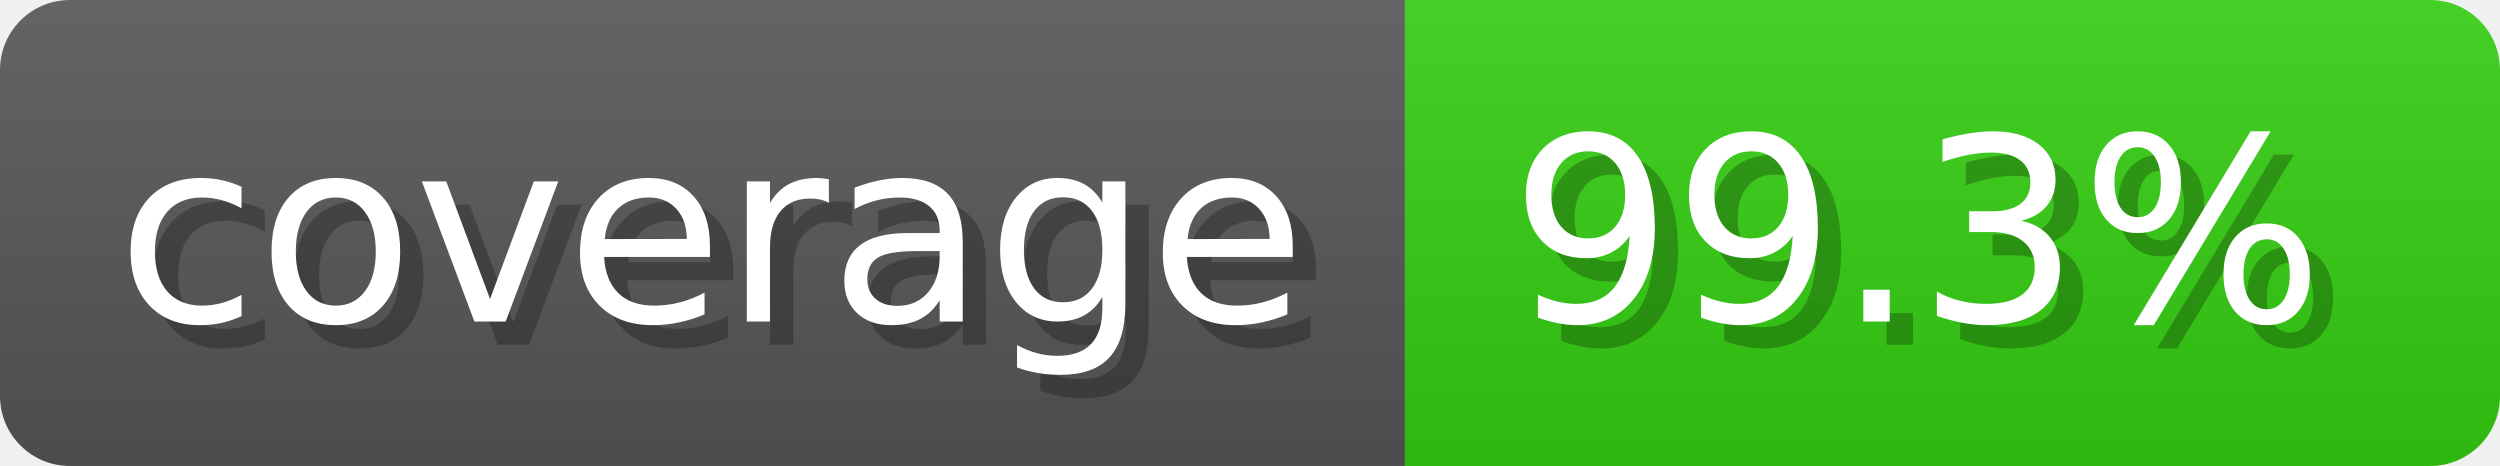
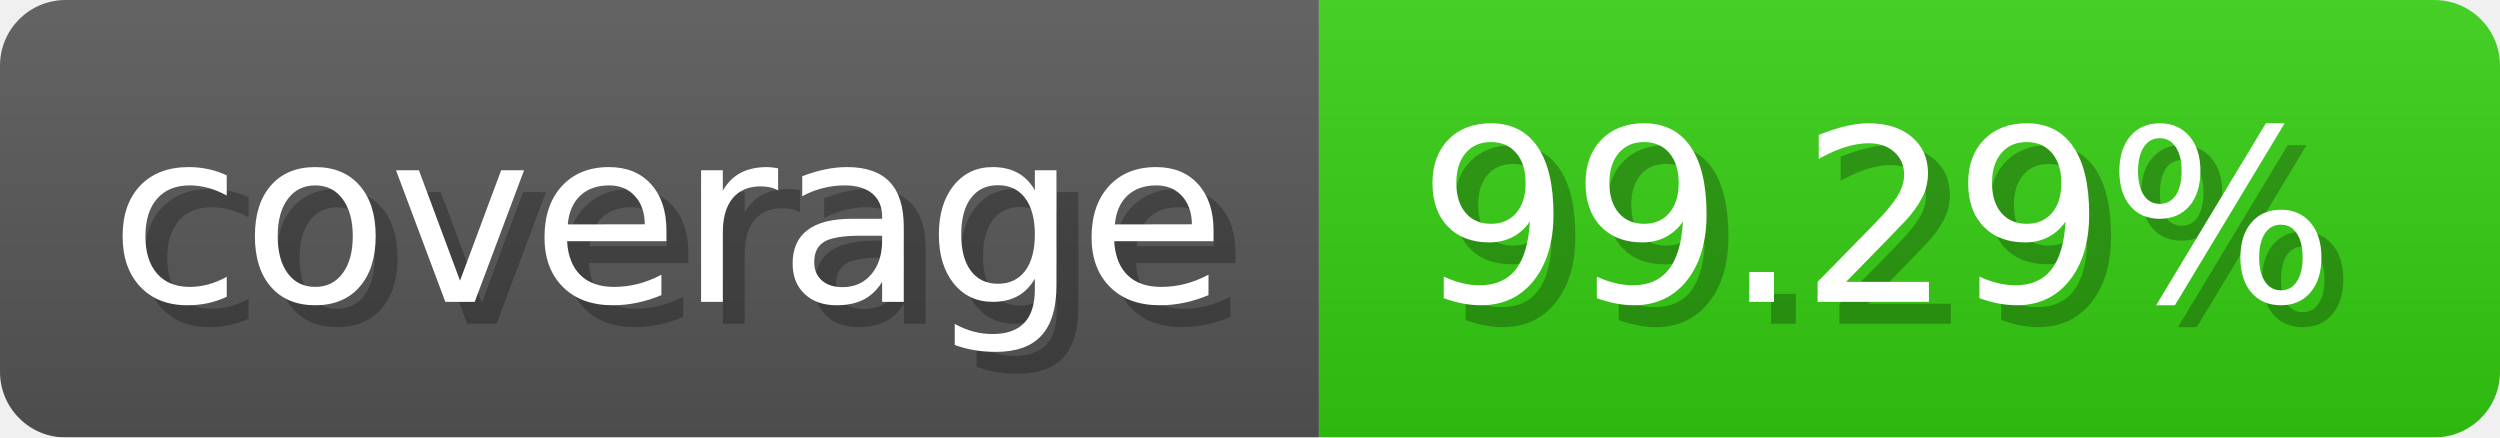
- <svg xmlns="http://www.w3.org/2000/svg" width="107.3" height="20" viewBox="0 0 1073 200" role="img" aria-label="coverage: 99.3%">
-   <linearGradient id="WTVPm" x2="0" y2="100%">
+ <svg xmlns="http://www.w3.org/2000/svg" width="114.3" height="20" viewBox="0 0 1143 200" role="img" aria-label="coverage: 99.29%">
+   <linearGradient id="KQXqW" x2="0" y2="100%">
    <stop offset="0" stop-opacity=".1" stop-color="#EEE" />
    <stop offset="1" stop-opacity=".1" />
  </linearGradient>
-   <mask id="FBVVr">
-     <rect width="1073" height="200" rx="30" fill="#FFF" />
+   <mask id="LwZFt">
+     <rect width="1143" height="200" rx="30" fill="#FFF" />
  </mask>
-   <g mask="url(#FBVVr)">
+   <g mask="url(#LwZFt)">
    <rect width="603" height="200" fill="#555" />
-     <rect width="470" height="200" fill="#3C1" x="603" />
-     <rect width="1073" height="200" fill="url(#WTVPm)" />
+     <rect width="540" height="200" fill="#3C1" x="603" />
+     <rect width="1143" height="200" fill="url(#KQXqW)" />
  </g>
  <g aria-hidden="true" text-anchor="start" font-family="Verdana,DejaVu Sans,sans-serif" font-size="110">
    <text x="60" y="148" textLength="503" fill="#000" opacity="0.25">coverage</text>
    <text x="50" y="138" textLength="503" fill="#fff">coverage</text>
-     <text x="658" y="148" textLength="370" fill="#000" opacity="0.25">99.3%</text>
-     <text x="648" y="138" textLength="370" fill="#fff">99.3%</text>
+     <text x="658" y="148" textLength="440" fill="#000" opacity="0.25">99.29%</text>
+     <text x="648" y="138" textLength="440" fill="#fff">99.29%</text>
  </g>
</svg>
